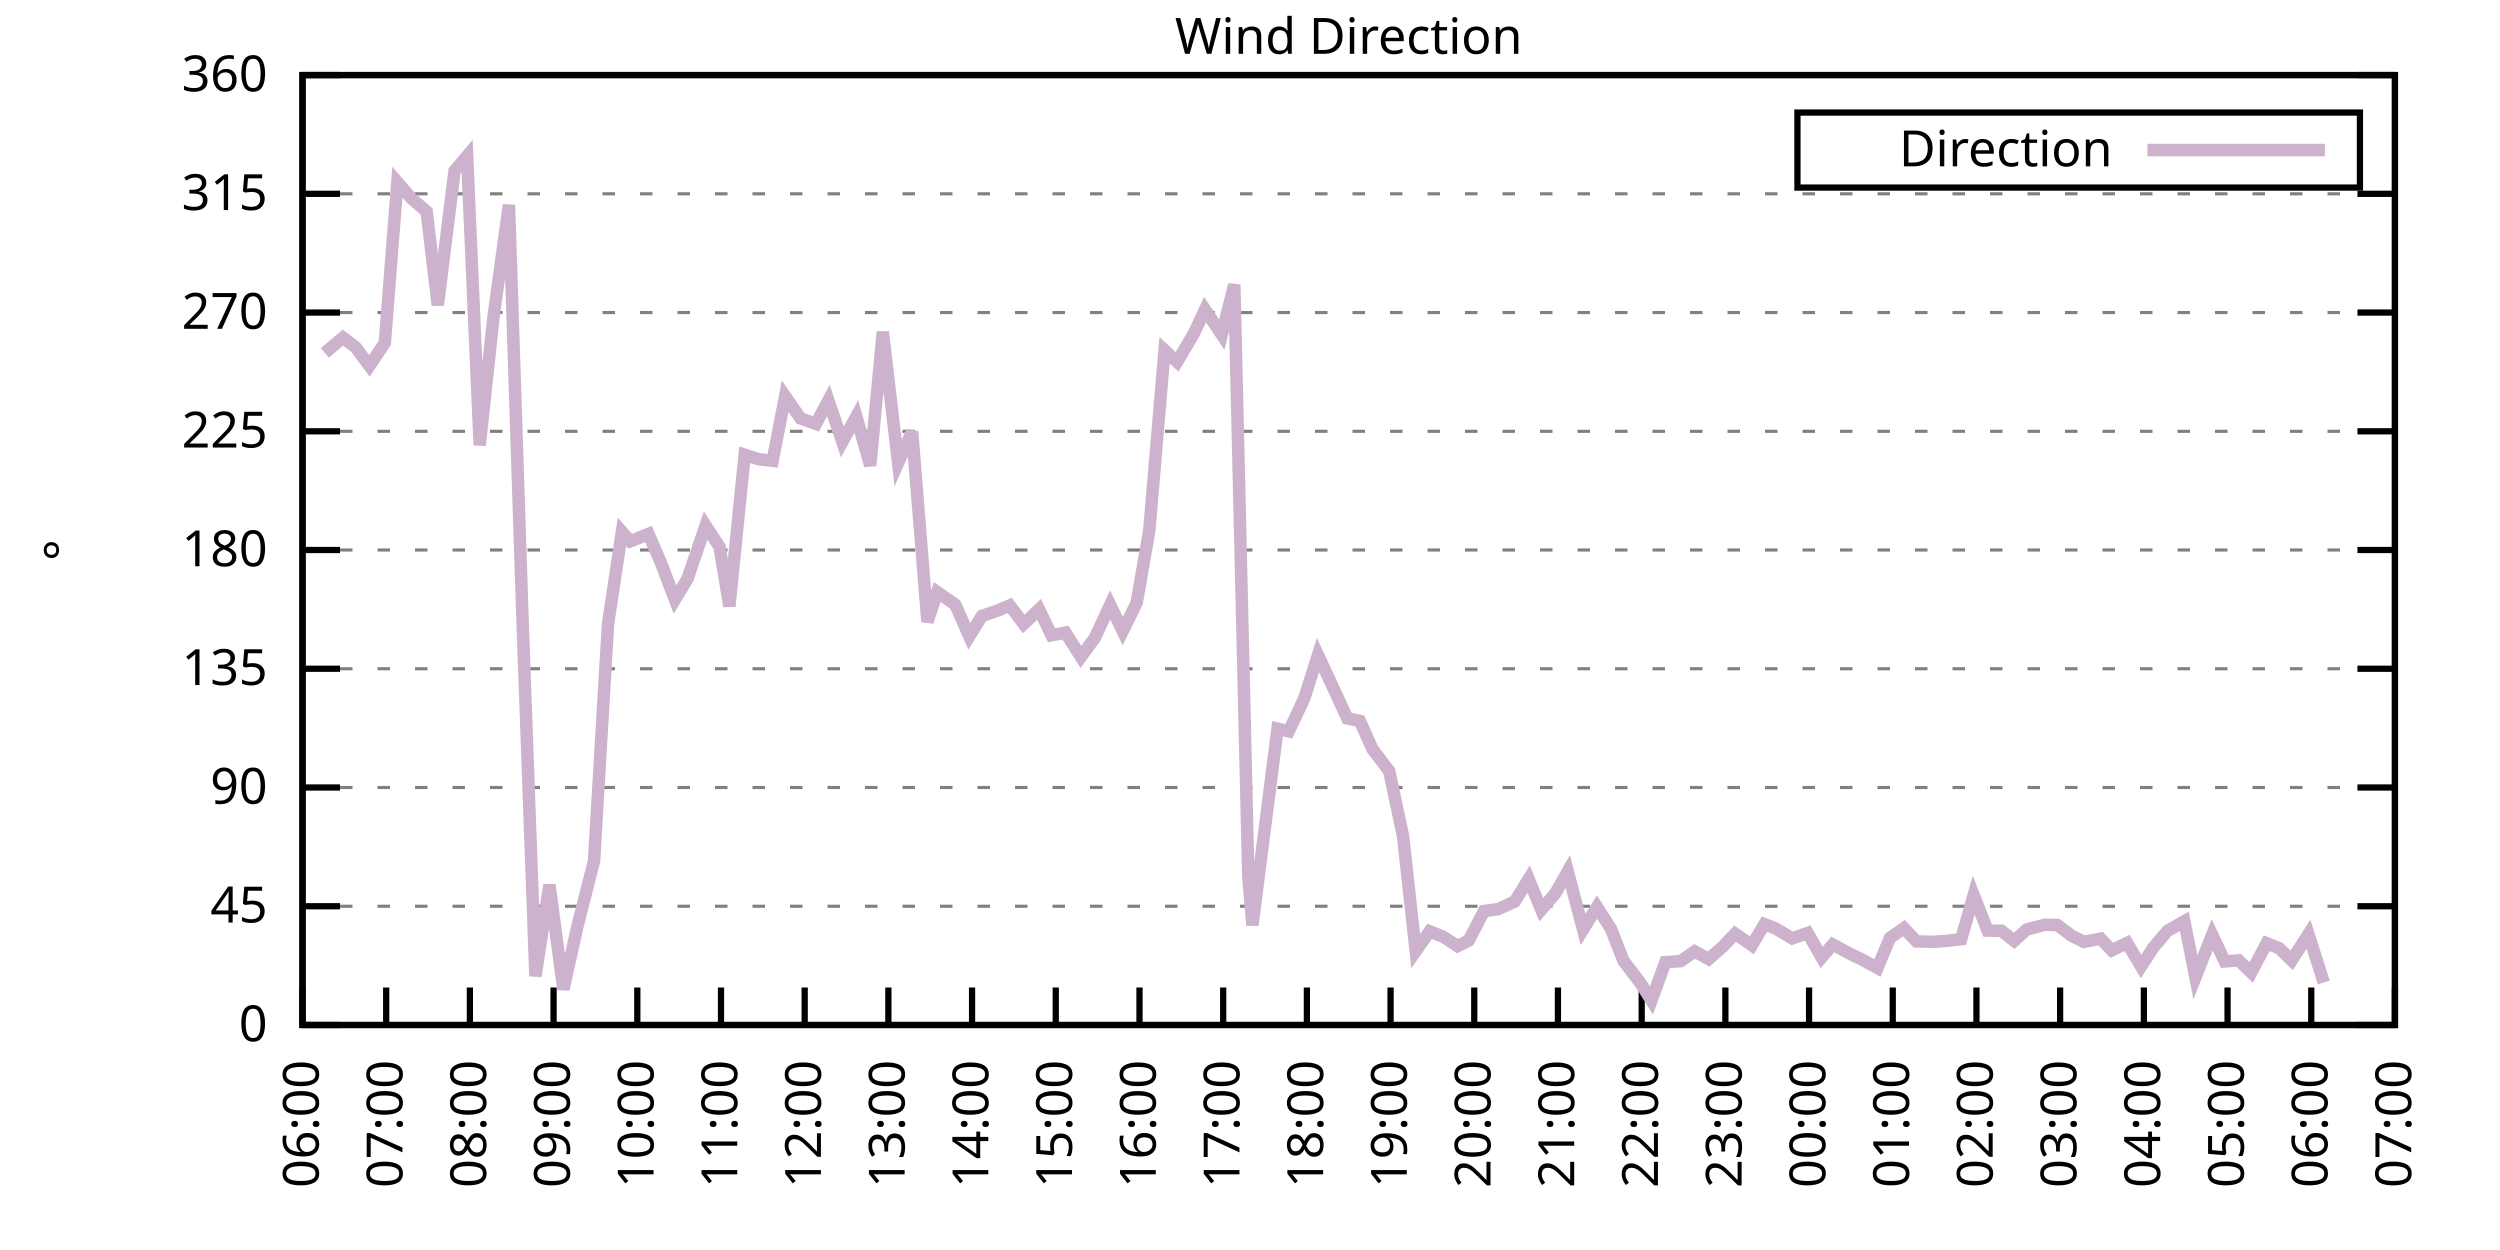
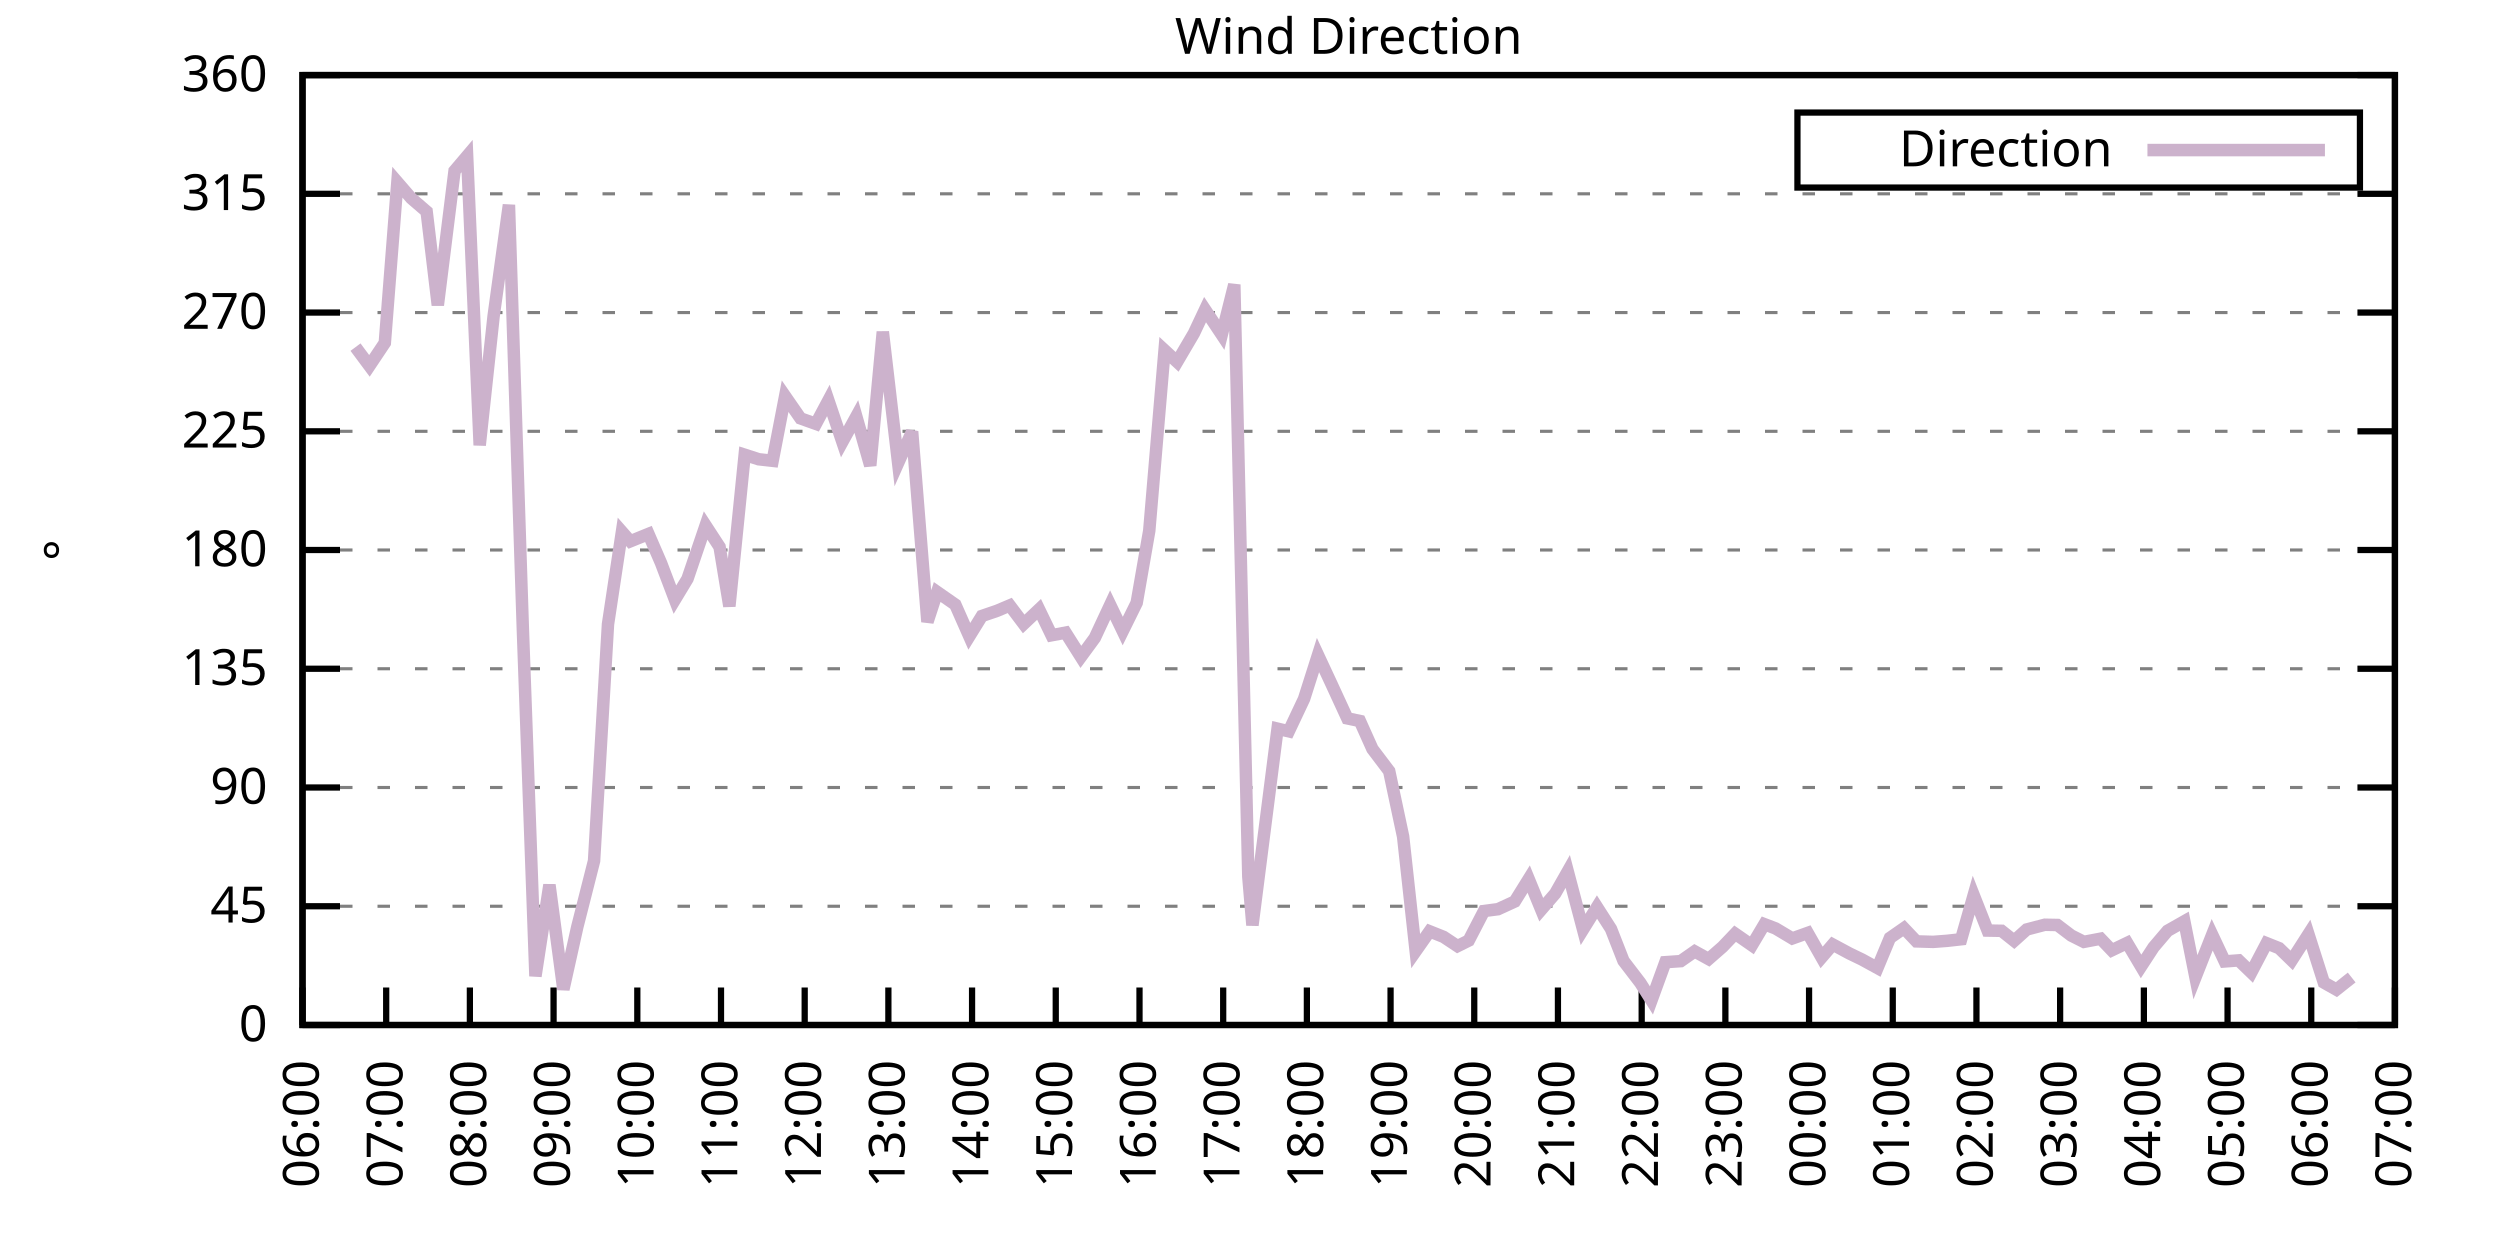
<svg xmlns="http://www.w3.org/2000/svg" xmlns:xlink="http://www.w3.org/1999/xlink" width="400" height="200" viewBox="0 0 400 200">
  <g id="gnuplot_canvas">
    <rect x="0" y="0" width="400" height="200" fill="none" />
    <defs>
      <circle id="gpDot" r="0.5" stroke-width="0.5" stroke="currentColor" />
      <path id="gpPt0" stroke-width="0.333" stroke="currentColor" d="M-1,0 h2 M0,-1 v2" />
      <path id="gpPt1" stroke-width="0.333" stroke="currentColor" d="M-1,-1 L1,1 M1,-1 L-1,1" />
      <path id="gpPt2" stroke-width="0.333" stroke="currentColor" d="M-1,0 L1,0 M0,-1 L0,1 M-1,-1 L1,1 M-1,1 L1,-1" />
      <rect id="gpPt3" stroke-width="0.333" stroke="currentColor" x="-1" y="-1" width="2" height="2" />
      <rect id="gpPt4" stroke-width="0.333" stroke="currentColor" fill="currentColor" x="-1" y="-1" width="2" height="2" />
      <circle id="gpPt5" stroke-width="0.333" stroke="currentColor" cx="0" cy="0" r="1" />
      <use xlink:href="#gpPt5" id="gpPt6" fill="currentColor" stroke="none" />
      <path id="gpPt7" stroke-width="0.333" stroke="currentColor" d="M0,-1.33 L-1.33,0.67 L1.33,0.67 z" />
      <use xlink:href="#gpPt7" id="gpPt8" fill="currentColor" stroke="none" />
      <use xlink:href="#gpPt7" id="gpPt9" stroke="currentColor" transform="rotate(180)" />
      <use xlink:href="#gpPt9" id="gpPt10" fill="currentColor" stroke="none" />
      <use xlink:href="#gpPt3" id="gpPt11" stroke="currentColor" transform="rotate(45)" />
      <use xlink:href="#gpPt11" id="gpPt12" fill="currentColor" stroke="none" />
      <path id="gpPt13" stroke-width="0.333" stroke="currentColor" d="M0,1.330 L1.265,0.411 L0.782,-1.067 L-0.782,-1.076 L-1.265,0.411 z" />
      <use xlink:href="#gpPt13" id="gpPt14" fill="currentColor" stroke="none" />
      <filter id="textbox" filterUnits="objectBoundingBox" x="0" y="0" height="1" width="1">
        <feFlood flood-color="white" flood-opacity="1" result="bgnd" />
        <feComposite in="SourceGraphic" in2="bgnd" operator="atop" />
      </filter>
      <filter id="greybox" filterUnits="objectBoundingBox" x="0" y="0" height="1" width="1">
        <feFlood flood-color="lightgrey" flood-opacity="1" result="grey" />
        <feComposite in="SourceGraphic" in2="grey" operator="atop" />
      </filter>
    </defs>
    <g fill="none" color="white" stroke="currentColor" stroke-width="1.00" stroke-linecap="butt" stroke-linejoin="miter">
</g>
    <g fill="none" color="black" stroke="currentColor" stroke-width="1.00" stroke-linecap="butt" stroke-linejoin="miter">
      <g stroke="none" shape-rendering="crispEdges">
        <polygon fill="rgb(255, 255, 255)" points="48.40,164.00 383.18,164.00 383.18,12.02 48.40,12.02 " />
      </g>
    </g>
    <g fill="none" color="black" stroke="currentColor" stroke-width="1.00" stroke-linecap="butt" stroke-linejoin="miter">
</g>
    <g fill="none" color="black" stroke="black" stroke-width="0.50" stroke-linecap="butt" stroke-linejoin="miter">
</g>
    <g fill="none" color="gray" stroke="currentColor" stroke-width="0.50" stroke-linecap="butt" stroke-linejoin="miter">
      <path stroke="gray" stroke-dasharray="2,4" class="gridline" d="M48.40,164.00 L383.19,164.00  " />
    </g>
    <g fill="none" color="gray" stroke="gray" stroke-width="1.00" stroke-linecap="butt" stroke-linejoin="miter">
</g>
    <g fill="none" color="black" stroke="currentColor" stroke-width="1.00" stroke-linecap="butt" stroke-linejoin="miter">
      <path stroke="black" d="M48.40,164.00 L54.40,164.00 M383.19,164.00 L377.19,164.00  " />
      <g transform="translate(42.80,166.60)" stroke="none" fill="black" font-family="Sans" font-size="8.00" text-anchor="end">
        <text>
          <tspan font-family="Sans"> 0</tspan>
        </text>
      </g>
    </g>
    <g fill="none" color="black" stroke="currentColor" stroke-width="1.00" stroke-linecap="butt" stroke-linejoin="miter">
</g>
    <g fill="none" color="black" stroke="black" stroke-width="0.50" stroke-linecap="butt" stroke-linejoin="miter">
</g>
    <g fill="none" color="gray" stroke="currentColor" stroke-width="0.50" stroke-linecap="butt" stroke-linejoin="miter">
      <path stroke="gray" stroke-dasharray="2,4" class="gridline" d="M48.40,145.00 L383.19,145.00  " />
    </g>
    <g fill="none" color="gray" stroke="gray" stroke-width="1.00" stroke-linecap="butt" stroke-linejoin="miter">
</g>
    <g fill="none" color="black" stroke="currentColor" stroke-width="1.00" stroke-linecap="butt" stroke-linejoin="miter">
      <path stroke="black" d="M48.40,145.00 L54.40,145.00 M383.19,145.00 L377.19,145.00  " />
      <g transform="translate(42.80,147.60)" stroke="none" fill="black" font-family="Sans" font-size="8.00" text-anchor="end">
        <text>
          <tspan font-family="Sans"> 45</tspan>
        </text>
      </g>
    </g>
    <g fill="none" color="black" stroke="currentColor" stroke-width="1.00" stroke-linecap="butt" stroke-linejoin="miter">
</g>
    <g fill="none" color="black" stroke="black" stroke-width="0.50" stroke-linecap="butt" stroke-linejoin="miter">
</g>
    <g fill="none" color="gray" stroke="currentColor" stroke-width="0.50" stroke-linecap="butt" stroke-linejoin="miter">
      <path stroke="gray" stroke-dasharray="2,4" class="gridline" d="M48.40,126.00 L383.19,126.00  " />
    </g>
    <g fill="none" color="gray" stroke="gray" stroke-width="1.00" stroke-linecap="butt" stroke-linejoin="miter">
</g>
    <g fill="none" color="black" stroke="currentColor" stroke-width="1.00" stroke-linecap="butt" stroke-linejoin="miter">
      <path stroke="black" d="M48.40,126.00 L54.40,126.00 M383.19,126.00 L377.19,126.00  " />
      <g transform="translate(42.80,128.60)" stroke="none" fill="black" font-family="Sans" font-size="8.00" text-anchor="end">
        <text>
          <tspan font-family="Sans"> 90</tspan>
        </text>
      </g>
    </g>
    <g fill="none" color="black" stroke="currentColor" stroke-width="1.00" stroke-linecap="butt" stroke-linejoin="miter">
</g>
    <g fill="none" color="black" stroke="black" stroke-width="0.50" stroke-linecap="butt" stroke-linejoin="miter">
</g>
    <g fill="none" color="gray" stroke="currentColor" stroke-width="0.50" stroke-linecap="butt" stroke-linejoin="miter">
      <path stroke="gray" stroke-dasharray="2,4" class="gridline" d="M48.40,107.00 L383.19,107.00  " />
    </g>
    <g fill="none" color="gray" stroke="gray" stroke-width="1.00" stroke-linecap="butt" stroke-linejoin="miter">
</g>
    <g fill="none" color="black" stroke="currentColor" stroke-width="1.00" stroke-linecap="butt" stroke-linejoin="miter">
      <path stroke="black" d="M48.40,107.00 L54.40,107.00 M383.19,107.00 L377.19,107.00  " />
      <g transform="translate(42.80,109.60)" stroke="none" fill="black" font-family="Sans" font-size="8.00" text-anchor="end">
        <text>
          <tspan font-family="Sans"> 135</tspan>
        </text>
      </g>
    </g>
    <g fill="none" color="black" stroke="currentColor" stroke-width="1.00" stroke-linecap="butt" stroke-linejoin="miter">
</g>
    <g fill="none" color="black" stroke="black" stroke-width="0.50" stroke-linecap="butt" stroke-linejoin="miter">
</g>
    <g fill="none" color="gray" stroke="currentColor" stroke-width="0.50" stroke-linecap="butt" stroke-linejoin="miter">
      <path stroke="gray" stroke-dasharray="2,4" class="gridline" d="M48.40,88.00 L383.19,88.00  " />
    </g>
    <g fill="none" color="gray" stroke="gray" stroke-width="1.00" stroke-linecap="butt" stroke-linejoin="miter">
</g>
    <g fill="none" color="black" stroke="currentColor" stroke-width="1.00" stroke-linecap="butt" stroke-linejoin="miter">
      <path stroke="black" d="M48.40,88.00 L54.40,88.00 M383.19,88.00 L377.19,88.00  " />
      <g transform="translate(42.80,90.60)" stroke="none" fill="black" font-family="Sans" font-size="8.00" text-anchor="end">
        <text>
          <tspan font-family="Sans"> 180</tspan>
        </text>
      </g>
    </g>
    <g fill="none" color="black" stroke="currentColor" stroke-width="1.00" stroke-linecap="butt" stroke-linejoin="miter">
</g>
    <g fill="none" color="black" stroke="black" stroke-width="0.50" stroke-linecap="butt" stroke-linejoin="miter">
</g>
    <g fill="none" color="gray" stroke="currentColor" stroke-width="0.50" stroke-linecap="butt" stroke-linejoin="miter">
      <path stroke="gray" stroke-dasharray="2,4" class="gridline" d="M48.40,69.01 L383.19,69.01  " />
    </g>
    <g fill="none" color="gray" stroke="gray" stroke-width="1.00" stroke-linecap="butt" stroke-linejoin="miter">
</g>
    <g fill="none" color="black" stroke="currentColor" stroke-width="1.00" stroke-linecap="butt" stroke-linejoin="miter">
      <path stroke="black" d="M48.40,69.01 L54.40,69.01 M383.19,69.01 L377.19,69.01  " />
      <g transform="translate(42.80,71.61)" stroke="none" fill="black" font-family="Sans" font-size="8.00" text-anchor="end">
        <text>
          <tspan font-family="Sans"> 225</tspan>
        </text>
      </g>
    </g>
    <g fill="none" color="black" stroke="currentColor" stroke-width="1.00" stroke-linecap="butt" stroke-linejoin="miter">
</g>
    <g fill="none" color="black" stroke="black" stroke-width="0.50" stroke-linecap="butt" stroke-linejoin="miter">
</g>
    <g fill="none" color="gray" stroke="currentColor" stroke-width="0.50" stroke-linecap="butt" stroke-linejoin="miter">
      <path stroke="gray" stroke-dasharray="2,4" class="gridline" d="M48.40,50.01 L383.19,50.01  " />
    </g>
    <g fill="none" color="gray" stroke="gray" stroke-width="1.00" stroke-linecap="butt" stroke-linejoin="miter">
</g>
    <g fill="none" color="black" stroke="currentColor" stroke-width="1.00" stroke-linecap="butt" stroke-linejoin="miter">
      <path stroke="black" d="M48.40,50.01 L54.40,50.01 M383.19,50.01 L377.19,50.01  " />
      <g transform="translate(42.80,52.61)" stroke="none" fill="black" font-family="Sans" font-size="8.00" text-anchor="end">
        <text>
          <tspan font-family="Sans"> 270</tspan>
        </text>
      </g>
    </g>
    <g fill="none" color="black" stroke="currentColor" stroke-width="1.00" stroke-linecap="butt" stroke-linejoin="miter">
</g>
    <g fill="none" color="black" stroke="black" stroke-width="0.50" stroke-linecap="butt" stroke-linejoin="miter">
</g>
    <g fill="none" color="gray" stroke="currentColor" stroke-width="0.50" stroke-linecap="butt" stroke-linejoin="miter">
      <path stroke="gray" stroke-dasharray="2,4" class="gridline" d="M48.40,31.01 L383.19,31.01  " />
    </g>
    <g fill="none" color="gray" stroke="gray" stroke-width="1.00" stroke-linecap="butt" stroke-linejoin="miter">
</g>
    <g fill="none" color="black" stroke="currentColor" stroke-width="1.00" stroke-linecap="butt" stroke-linejoin="miter">
      <path stroke="black" d="M48.40,31.01 L54.40,31.01 M383.19,31.01 L377.19,31.01  " />
      <g transform="translate(42.80,33.61)" stroke="none" fill="black" font-family="Sans" font-size="8.00" text-anchor="end">
        <text>
          <tspan font-family="Sans"> 315</tspan>
        </text>
      </g>
    </g>
    <g fill="none" color="black" stroke="currentColor" stroke-width="1.00" stroke-linecap="butt" stroke-linejoin="miter">
</g>
    <g fill="none" color="black" stroke="black" stroke-width="0.50" stroke-linecap="butt" stroke-linejoin="miter">
</g>
    <g fill="none" color="gray" stroke="currentColor" stroke-width="0.50" stroke-linecap="butt" stroke-linejoin="miter">
      <path stroke="gray" stroke-dasharray="2,4" class="gridline" d="M48.40,12.01 L383.19,12.01  " />
    </g>
    <g fill="none" color="gray" stroke="gray" stroke-width="1.00" stroke-linecap="butt" stroke-linejoin="miter">
</g>
    <g fill="none" color="black" stroke="currentColor" stroke-width="1.00" stroke-linecap="butt" stroke-linejoin="miter">
      <path stroke="black" d="M48.40,12.01 L54.40,12.01 M383.19,12.01 L377.19,12.01  " />
      <g transform="translate(42.80,14.61)" stroke="none" fill="black" font-family="Sans" font-size="8.00" text-anchor="end">
        <text>
          <tspan font-family="Sans"> 360</tspan>
        </text>
      </g>
    </g>
    <g fill="none" color="black" stroke="currentColor" stroke-width="1.00" stroke-linecap="butt" stroke-linejoin="miter">
      <path stroke="black" d="M48.40,164.00 L48.40,158.00  " />
      <g transform="translate(51.00,169.60) rotate(270.00)" stroke="none" fill="black" font-family="Sans" font-size="8.00" text-anchor="end">
        <text>
          <tspan font-family="Sans">06:00</tspan>
        </text>
      </g>
    </g>
    <g fill="none" color="black" stroke="currentColor" stroke-width="1.00" stroke-linecap="butt" stroke-linejoin="miter">
      <path stroke="black" d="M61.79,164.00 L61.79,158.00  " />
      <g transform="translate(64.39,169.60) rotate(270.00)" stroke="none" fill="black" font-family="Sans" font-size="8.00" text-anchor="end">
        <text>
          <tspan font-family="Sans">07:00</tspan>
        </text>
      </g>
    </g>
    <g fill="none" color="black" stroke="currentColor" stroke-width="1.00" stroke-linecap="butt" stroke-linejoin="miter">
      <path stroke="black" d="M75.18,164.00 L75.18,158.00  " />
      <g transform="translate(77.78,169.60) rotate(270.00)" stroke="none" fill="black" font-family="Sans" font-size="8.00" text-anchor="end">
        <text>
          <tspan font-family="Sans">08:00</tspan>
        </text>
      </g>
    </g>
    <g fill="none" color="black" stroke="currentColor" stroke-width="1.00" stroke-linecap="butt" stroke-linejoin="miter">
      <path stroke="black" d="M88.57,164.00 L88.57,158.00  " />
      <g transform="translate(91.17,169.60) rotate(270.00)" stroke="none" fill="black" font-family="Sans" font-size="8.00" text-anchor="end">
        <text>
          <tspan font-family="Sans">09:00</tspan>
        </text>
      </g>
    </g>
    <g fill="none" color="black" stroke="currentColor" stroke-width="1.00" stroke-linecap="butt" stroke-linejoin="miter">
      <path stroke="black" d="M101.97,164.00 L101.97,158.00  " />
      <g transform="translate(104.57,169.60) rotate(270.00)" stroke="none" fill="black" font-family="Sans" font-size="8.00" text-anchor="end">
        <text>
          <tspan font-family="Sans">10:00</tspan>
        </text>
      </g>
    </g>
    <g fill="none" color="black" stroke="currentColor" stroke-width="1.00" stroke-linecap="butt" stroke-linejoin="miter">
      <path stroke="black" d="M115.36,164.00 L115.36,158.00  " />
      <g transform="translate(117.96,169.60) rotate(270.00)" stroke="none" fill="black" font-family="Sans" font-size="8.00" text-anchor="end">
        <text>
          <tspan font-family="Sans">11:00</tspan>
        </text>
      </g>
    </g>
    <g fill="none" color="black" stroke="currentColor" stroke-width="1.00" stroke-linecap="butt" stroke-linejoin="miter">
      <path stroke="black" d="M128.75,164.00 L128.75,158.00  " />
      <g transform="translate(131.35,169.60) rotate(270.00)" stroke="none" fill="black" font-family="Sans" font-size="8.00" text-anchor="end">
        <text>
          <tspan font-family="Sans">12:00</tspan>
        </text>
      </g>
    </g>
    <g fill="none" color="black" stroke="currentColor" stroke-width="1.00" stroke-linecap="butt" stroke-linejoin="miter">
      <path stroke="black" d="M142.14,164.00 L142.14,158.00  " />
      <g transform="translate(144.74,169.60) rotate(270.00)" stroke="none" fill="black" font-family="Sans" font-size="8.00" text-anchor="end">
        <text>
          <tspan font-family="Sans">13:00</tspan>
        </text>
      </g>
    </g>
    <g fill="none" color="black" stroke="currentColor" stroke-width="1.00" stroke-linecap="butt" stroke-linejoin="miter">
      <path stroke="black" d="M155.53,164.00 L155.53,158.00  " />
      <g transform="translate(158.13,169.60) rotate(270.00)" stroke="none" fill="black" font-family="Sans" font-size="8.00" text-anchor="end">
        <text>
          <tspan font-family="Sans">14:00</tspan>
        </text>
      </g>
    </g>
    <g fill="none" color="black" stroke="currentColor" stroke-width="1.00" stroke-linecap="butt" stroke-linejoin="miter">
      <path stroke="black" d="M168.92,164.00 L168.92,158.00  " />
      <g transform="translate(171.52,169.60) rotate(270.00)" stroke="none" fill="black" font-family="Sans" font-size="8.00" text-anchor="end">
        <text>
          <tspan font-family="Sans">15:00</tspan>
        </text>
      </g>
    </g>
    <g fill="none" color="black" stroke="currentColor" stroke-width="1.00" stroke-linecap="butt" stroke-linejoin="miter">
      <path stroke="black" d="M182.32,164.00 L182.32,158.00  " />
      <g transform="translate(184.92,169.60) rotate(270.00)" stroke="none" fill="black" font-family="Sans" font-size="8.00" text-anchor="end">
        <text>
          <tspan font-family="Sans">16:00</tspan>
        </text>
      </g>
    </g>
    <g fill="none" color="black" stroke="currentColor" stroke-width="1.00" stroke-linecap="butt" stroke-linejoin="miter">
      <path stroke="black" d="M195.71,164.00 L195.71,158.00  " />
      <g transform="translate(198.31,169.60) rotate(270.00)" stroke="none" fill="black" font-family="Sans" font-size="8.00" text-anchor="end">
        <text>
          <tspan font-family="Sans">17:00</tspan>
        </text>
      </g>
    </g>
    <g fill="none" color="black" stroke="currentColor" stroke-width="1.00" stroke-linecap="butt" stroke-linejoin="miter">
      <path stroke="black" d="M209.10,164.00 L209.10,158.00  " />
      <g transform="translate(211.70,169.60) rotate(270.00)" stroke="none" fill="black" font-family="Sans" font-size="8.00" text-anchor="end">
        <text>
          <tspan font-family="Sans">18:00</tspan>
        </text>
      </g>
    </g>
    <g fill="none" color="black" stroke="currentColor" stroke-width="1.00" stroke-linecap="butt" stroke-linejoin="miter">
      <path stroke="black" d="M222.49,164.00 L222.49,158.00  " />
      <g transform="translate(225.09,169.60) rotate(270.00)" stroke="none" fill="black" font-family="Sans" font-size="8.00" text-anchor="end">
        <text>
          <tspan font-family="Sans">19:00</tspan>
        </text>
      </g>
    </g>
    <g fill="none" color="black" stroke="currentColor" stroke-width="1.00" stroke-linecap="butt" stroke-linejoin="miter">
      <path stroke="black" d="M235.88,164.00 L235.88,158.00  " />
      <g transform="translate(238.48,169.60) rotate(270.00)" stroke="none" fill="black" font-family="Sans" font-size="8.00" text-anchor="end">
        <text>
          <tspan font-family="Sans">20:00</tspan>
        </text>
      </g>
    </g>
    <g fill="none" color="black" stroke="currentColor" stroke-width="1.00" stroke-linecap="butt" stroke-linejoin="miter">
      <path stroke="black" d="M249.27,164.00 L249.27,158.00  " />
      <g transform="translate(251.87,169.60) rotate(270.00)" stroke="none" fill="black" font-family="Sans" font-size="8.00" text-anchor="end">
        <text>
          <tspan font-family="Sans">21:00</tspan>
        </text>
      </g>
    </g>
    <g fill="none" color="black" stroke="currentColor" stroke-width="1.00" stroke-linecap="butt" stroke-linejoin="miter">
      <path stroke="black" d="M262.67,164.00 L262.67,158.00  " />
      <g transform="translate(265.27,169.60) rotate(270.00)" stroke="none" fill="black" font-family="Sans" font-size="8.00" text-anchor="end">
        <text>
          <tspan font-family="Sans">22:00</tspan>
        </text>
      </g>
    </g>
    <g fill="none" color="black" stroke="currentColor" stroke-width="1.00" stroke-linecap="butt" stroke-linejoin="miter">
      <path stroke="black" d="M276.06,164.00 L276.06,158.00  " />
      <g transform="translate(278.66,169.60) rotate(270.00)" stroke="none" fill="black" font-family="Sans" font-size="8.00" text-anchor="end">
        <text>
          <tspan font-family="Sans">23:00</tspan>
        </text>
      </g>
    </g>
    <g fill="none" color="black" stroke="currentColor" stroke-width="1.00" stroke-linecap="butt" stroke-linejoin="miter">
      <path stroke="black" d="M289.45,164.00 L289.45,158.00  " />
      <g transform="translate(292.05,169.60) rotate(270.00)" stroke="none" fill="black" font-family="Sans" font-size="8.00" text-anchor="end">
        <text>
          <tspan font-family="Sans">00:00</tspan>
        </text>
      </g>
    </g>
    <g fill="none" color="black" stroke="currentColor" stroke-width="1.00" stroke-linecap="butt" stroke-linejoin="miter">
      <path stroke="black" d="M302.84,164.00 L302.84,158.00  " />
      <g transform="translate(305.44,169.60) rotate(270.00)" stroke="none" fill="black" font-family="Sans" font-size="8.00" text-anchor="end">
        <text>
          <tspan font-family="Sans">01:00</tspan>
        </text>
      </g>
    </g>
    <g fill="none" color="black" stroke="currentColor" stroke-width="1.00" stroke-linecap="butt" stroke-linejoin="miter">
      <path stroke="black" d="M316.23,164.00 L316.23,158.00  " />
      <g transform="translate(318.83,169.60) rotate(270.00)" stroke="none" fill="black" font-family="Sans" font-size="8.00" text-anchor="end">
        <text>
          <tspan font-family="Sans">02:00</tspan>
        </text>
      </g>
    </g>
    <g fill="none" color="black" stroke="currentColor" stroke-width="1.00" stroke-linecap="butt" stroke-linejoin="miter">
      <path stroke="black" d="M329.62,164.00 L329.62,158.00  " />
      <g transform="translate(332.22,169.60) rotate(270.00)" stroke="none" fill="black" font-family="Sans" font-size="8.00" text-anchor="end">
        <text>
          <tspan font-family="Sans">03:00</tspan>
        </text>
      </g>
    </g>
    <g fill="none" color="black" stroke="currentColor" stroke-width="1.00" stroke-linecap="butt" stroke-linejoin="miter">
      <path stroke="black" d="M343.02,164.00 L343.02,158.00  " />
      <g transform="translate(345.62,169.60) rotate(270.00)" stroke="none" fill="black" font-family="Sans" font-size="8.00" text-anchor="end">
        <text>
          <tspan font-family="Sans">04:00</tspan>
        </text>
      </g>
    </g>
    <g fill="none" color="black" stroke="currentColor" stroke-width="1.00" stroke-linecap="butt" stroke-linejoin="miter">
      <path stroke="black" d="M356.41,164.00 L356.41,158.00  " />
      <g transform="translate(359.01,169.60) rotate(270.00)" stroke="none" fill="black" font-family="Sans" font-size="8.00" text-anchor="end">
        <text>
          <tspan font-family="Sans">05:00</tspan>
        </text>
      </g>
    </g>
    <g fill="none" color="black" stroke="currentColor" stroke-width="1.00" stroke-linecap="butt" stroke-linejoin="miter">
      <path stroke="black" d="M369.80,164.00 L369.80,158.00  " />
      <g transform="translate(372.40,169.60) rotate(270.00)" stroke="none" fill="black" font-family="Sans" font-size="8.00" text-anchor="end">
        <text>
          <tspan font-family="Sans">06:00</tspan>
        </text>
      </g>
    </g>
    <g fill="none" color="black" stroke="currentColor" stroke-width="1.00" stroke-linecap="butt" stroke-linejoin="miter">
      <path stroke="black" d="M383.19,164.00 L383.19,158.00  " />
      <g transform="translate(385.79,169.60) rotate(270.00)" stroke="none" fill="black" font-family="Sans" font-size="8.00" text-anchor="end">
        <text>
          <tspan font-family="Sans">07:00</tspan>
        </text>
      </g>
    </g>
    <g fill="none" color="black" stroke="currentColor" stroke-width="1.00" stroke-linecap="butt" stroke-linejoin="miter">
</g>
    <g fill="none" color="black" stroke="currentColor" stroke-width="1.00" stroke-linecap="butt" stroke-linejoin="miter">
      <path stroke="black" d="M48.40,12.01 L48.40,164.00 L383.19,164.00 L383.19,12.01 L48.40,12.01 Z  " />
    </g>
    <g fill="none" color="black" stroke="currentColor" stroke-width="1.00" stroke-linecap="butt" stroke-linejoin="miter">
</g>
    <g fill="none" color="black" stroke="currentColor" stroke-width="1.00" stroke-linecap="butt" stroke-linejoin="miter">
      <path stroke="black" d="M287.59,30.01 L287.59,18.01 L377.59,18.01 L377.59,30.01 L287.59,30.01 Z  " />
    </g>
    <g id="Wind_direction_plot_1">
      <g fill="none" color="white" stroke="black" stroke-width="2.00" stroke-linecap="butt" stroke-linejoin="miter">
</g>
      <g fill="none" color="black" stroke="currentColor" stroke-width="2.00" stroke-linecap="butt" stroke-linejoin="miter">
        <g transform="translate(337.99,26.61)" stroke="none" fill="black" font-family="Sans" font-size="8.00" text-anchor="end">
          <text>
            <tspan font-family="Sans">Direction</tspan>
          </text>
        </g>
      </g>
      <g fill="none" color="black" stroke="currentColor" stroke-width="2.00" stroke-linecap="butt" stroke-linejoin="miter">
-         <path stroke="rgb(204, 178, 204)" d="M343.59,24.01 L371.99,24.01 M51.97,56.47 L54.87,54.02 L56.88,55.54 L59.11,58.54 L61.57,54.86 L63.58,29.15   L65.81,31.73 L68.26,33.84 L70.05,48.83 L72.73,27.34 L74.74,24.97 L76.75,71.24 L78.98,50.56 L81.43,32.78   L83.66,100.76 L85.67,156.19 L87.91,141.58 L90.14,158.30 L92.37,148.29 L95.05,137.74 L97.28,99.87 L99.51,85.09   L100.85,86.61 L103.75,85.43 L105.76,90.07 L107.99,95.94 L110.00,92.61 L112.90,84.08 L115.13,87.50 L116.70,97.00   L119.15,72.76 L121.38,73.48 L123.62,73.73 L125.62,63.39 L128.08,66.94 L130.54,67.82 L132.54,64.07 L134.78,70.70   L137.01,66.64 L139.24,74.49 L141.25,53.09 L143.70,74.07 L145.94,69.05 L148.39,99.49 L149.95,94.72 L152.85,96.74   L155.09,101.81 L157.10,98.56 L159.55,97.72 L161.56,96.87 L163.79,99.83 L166.25,97.50 L168.25,101.64 L170.49,101.22   L172.94,105.10 L175.17,102.06 L177.63,96.79 L179.64,100.97 L181.87,96.45 L183.88,84.92 L186.33,56.04 L188.34,57.90   L191.02,53.34 L192.81,49.54 L195.48,53.55 L197.49,45.53 L199.73,140.27 L200.39,148.04 L204.41,116.59 L206.20,117.01   L208.65,111.82 L210.88,104.81 L213.12,109.62 L215.57,114.94 L217.58,115.36 L219.59,119.84 L222.27,123.38 L224.50,133.86   L226.51,152.18 L228.74,149.01 L230.97,149.90 L233.20,151.38 L234.99,150.49 L237.44,145.76 L239.68,145.47 L242.36,144.24   L244.59,140.65 L246.60,145.55 L248.83,142.97 L250.84,139.43 L253.29,148.72 L255.52,145.13 L257.76,148.63 L259.76,153.74   L262.44,157.24 L264.23,160.07 L266.46,153.95 L268.92,153.78 L271.15,152.22 L273.38,153.45 L275.61,151.50 L277.62,149.39   L280.30,151.25 L282.31,147.87 L284.09,148.55 L286.77,150.15 L289.23,149.27 L291.46,153.19 L293.24,151.12 L295.92,152.56   L297.93,153.53 L300.39,154.88 L302.39,150.07 L304.63,148.51 L306.63,150.62 L309.31,150.70 L311.54,150.53 L313.78,150.28   L315.79,143.23 L318.02,148.89 L320.25,148.93 L322.26,150.53 L324.27,148.72 L327.17,147.96 L329.18,148.00 L331.41,149.69   L333.42,150.70 L336.10,150.19 L337.88,152.05 L340.34,150.87 L342.57,154.63 L344.58,151.55 L346.81,148.93 L349.49,147.41   L351.27,156.36 L353.95,149.56 L355.96,153.83 L358.19,153.66 L360.20,155.60 L362.66,150.91 L364.66,151.71 L366.67,153.66   L369.35,149.48 L371.81,157.20  " />
+         <path stroke="rgb(204, 178, 204)" d="M343.59,24.01 L371.99,24.01 M56.88,55.54 L59.11,58.54 L61.57,54.86 L63.58,29.15 L65.81,31.73 L68.26,33.84   L70.05,48.83 L72.73,27.34 L74.74,24.97 L76.75,71.24 L78.98,50.56 L81.43,32.78 L83.66,100.76 L85.67,156.19   L87.91,141.58 L90.14,158.30 L92.37,148.29 L95.05,137.74 L97.28,99.87 L99.51,85.09 L100.85,86.61 L103.75,85.43   L105.76,90.07 L107.99,95.94 L110.00,92.61 L112.90,84.08 L115.13,87.50 L116.70,97.00 L119.15,72.76 L121.38,73.48   L123.62,73.73 L125.62,63.39 L128.08,66.94 L130.54,67.82 L132.54,64.07 L134.78,70.70 L137.01,66.64 L139.24,74.49   L141.25,53.09 L143.70,74.07 L145.94,69.05 L148.39,99.49 L149.95,94.72 L152.85,96.74 L155.09,101.81 L157.10,98.56   L159.55,97.72 L161.56,96.87 L163.79,99.83 L166.25,97.50 L168.25,101.64 L170.49,101.22 L172.94,105.10 L175.17,102.06   L177.63,96.79 L179.64,100.97 L181.87,96.45 L183.88,84.92 L186.33,56.04 L188.34,57.90 L191.02,53.34 L192.81,49.54   L195.48,53.55 L197.49,45.53 L199.73,140.27 L200.39,148.04 L204.41,116.59 L206.20,117.01 L208.65,111.82 L210.88,104.81   L213.12,109.62 L215.57,114.94 L217.58,115.36 L219.59,119.84 L222.27,123.38 L224.50,133.86 L226.51,152.18 L228.74,149.01   L230.97,149.90 L233.20,151.38 L234.99,150.49 L237.44,145.76 L239.68,145.47 L242.36,144.24 L244.59,140.65 L246.60,145.55   L248.83,142.97 L250.84,139.43 L253.29,148.72 L255.52,145.13 L257.76,148.63 L259.76,153.74 L262.44,157.24 L264.23,160.07   L266.46,153.95 L268.92,153.78 L271.15,152.22 L273.38,153.45 L275.61,151.50 L277.62,149.39 L280.30,151.25 L282.31,147.87   L284.09,148.55 L286.77,150.15 L289.23,149.27 L291.46,153.19 L293.24,151.12 L295.92,152.56 L297.93,153.53 L300.39,154.88   L302.39,150.07 L304.63,148.51 L306.63,150.62 L309.31,150.70 L311.54,150.53 L313.78,150.28 L315.79,143.23 L318.02,148.89   L320.25,148.93 L322.26,150.53 L324.27,148.72 L327.17,147.96 L329.18,148.00 L331.41,149.69 L333.42,150.70 L336.10,150.19   L337.88,152.05 L340.34,150.87 L342.57,154.63 L344.58,151.55 L346.81,148.93 L349.49,147.41 L351.27,156.36 L353.95,149.56   L355.96,153.83 L358.19,153.66 L360.20,155.60 L362.66,150.91 L364.66,151.71 L366.67,153.66 L369.35,149.48 L371.81,157.20   L373.82,158.34 L376.27,156.40  " />
      </g>
    </g>
    <g fill="none" color="black" stroke="currentColor" stroke-width="2.00" stroke-linecap="butt" stroke-linejoin="miter">
</g>
    <g fill="none" color="black" stroke="black" stroke-width="1.00" stroke-linecap="butt" stroke-linejoin="miter">
</g>
    <g fill="none" color="black" stroke="currentColor" stroke-width="1.00" stroke-linecap="butt" stroke-linejoin="miter">
      <path stroke="black" d="M48.40,12.01 L48.40,164.00 L383.19,164.00 L383.19,12.01 L48.40,12.01 Z  " />
      <g transform="translate(12.80,88.01) rotate(270.00)" stroke="none" fill="black" font-family="Sans" font-size="8.00" text-anchor="middle">
        <text>
          <tspan font-family="Sans">°</tspan>
        </text>
      </g>
    </g>
    <g fill="none" color="black" stroke="currentColor" stroke-width="1.00" stroke-linecap="butt" stroke-linejoin="miter">
</g>
    <g fill="none" color="black" stroke="currentColor" stroke-width="1.00" stroke-linecap="butt" stroke-linejoin="miter">
      <g transform="translate(215.79,8.61)" stroke="none" fill="black" font-family="Sans" font-size="8.00" text-anchor="middle">
        <text>
          <tspan font-family="Sans">Wind Direction</tspan>
        </text>
      </g>
    </g>
    <g fill="none" color="black" stroke="currentColor" stroke-width="1.00" stroke-linecap="butt" stroke-linejoin="miter">
</g>
  </g>
</svg>
